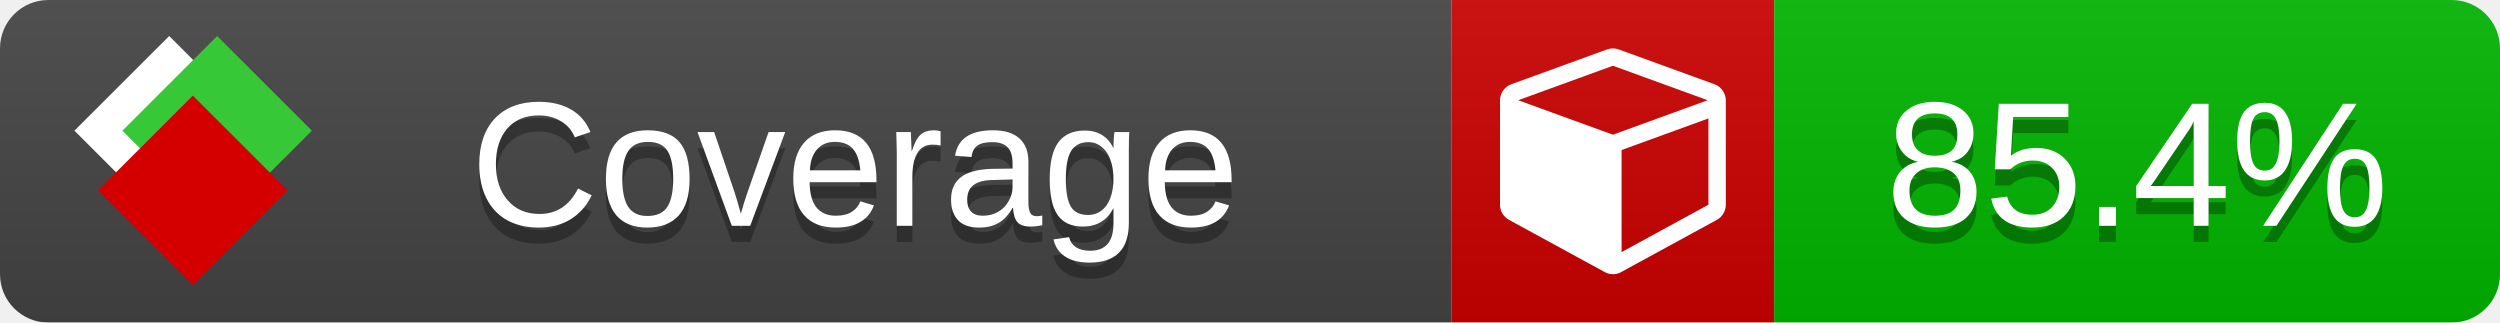
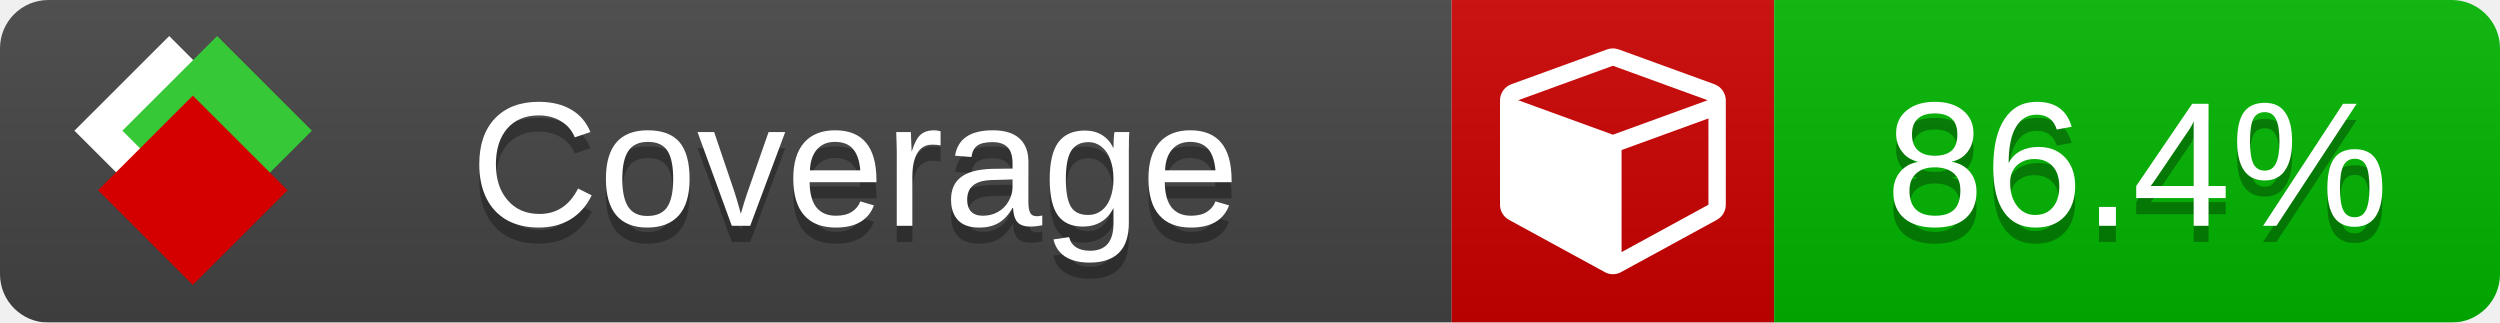
<svg xmlns="http://www.w3.org/2000/svg" xmlns:xlink="http://www.w3.org/1999/xlink" width="155" height="20">
  <style type="text/css">
          
            @keyframes fade1 {
                0% { visibility: visible; opacity: 1; }
               23% { visibility: visible; opacity: 1; }
               25% { visibility: hidden; opacity: 0; }
               48% { visibility: hidden; opacity: 0; }
               50% { visibility: hidden; opacity: 0; }
               73% { visibility: hidden; opacity: 0; }
               75% { visibility: hidden; opacity: 0; }
               98% { visibility: hidden; opacity: 0; }
              100% { visibility: visible; opacity: 1; }
            }
            @keyframes fade2 {
                0% { visibility: hidden; opacity: 0; }
               23% { visibility: hidden; opacity: 0; }
               25% { visibility: visible; opacity: 1; }
               48% { visibility: visible; opacity: 1; }
               50% { visibility: hidden; opacity: 0; }
               73% { visibility: hidden; opacity: 0; }
               75% { visibility: hidden; opacity: 0; }
               98% { visibility: hidden; opacity: 0; }
              100% { visibility: hidden; opacity: 0; }
            }
            @keyframes fade3 {
                0% { visibility: hidden; opacity: 0; }
               23% { visibility: hidden; opacity: 0; }
               25% { visibility: hidden; opacity: 0; }
               48% { visibility: hidden; opacity: 0; }
               50% { visibility: visible; opacity: 1; }
               73% { visibility: visible; opacity: 1; }
               75% { visibility: hidden; opacity: 0; }
               98% { visibility: hidden; opacity: 0; }
              100% { visibility: hidden; opacity: 0; }
            }
            @keyframes fade4 {
                0% { visibility: hidden; opacity: 0; }
               23% { visibility: hidden; opacity: 0; }
               25% { visibility: hidden; opacity: 0; }
               48% { visibility: hidden; opacity: 0; }
               50% { visibility: hidden; opacity: 0; }
               73% { visibility: hidden; opacity: 0; }
               75% { visibility: visible; opacity: 1; }
               98% { visibility: visible; opacity: 1; }
              100% { visibility: hidden; opacity: 0; }
            }
            .linecoverage {
                animation-duration: 15s;
                animation-name: fade1;
                animation-iteration-count: infinite;
            }
            .branchcoverage {
                animation-duration: 15s;
                animation-name: fade2;
                animation-iteration-count: infinite;
            }
            .methodcoverage {
                animation-duration: 15s;
                animation-name: fade3;
                animation-iteration-count: infinite;
            }
            .fullmethodcoverage {
                animation-duration: 15s;
                animation-name: fade4;
                animation-iteration-count: infinite;
            }
          
    </style>
  <defs>
    <linearGradient id="gradient" x2="0" y2="100%">
      <stop offset="0" stop-color="#bbb" stop-opacity=".1" />
      <stop offset="1" stop-opacity=".1" />
    </linearGradient>
    <linearGradient id="c">
      <stop offset="0" stop-color="#d40000" />
      <stop offset="1" stop-color="#ff2a2a" />
    </linearGradient>
    <linearGradient id="a">
      <stop offset="0" stop-color="#e0e0de" />
      <stop offset="1" stop-color="#fff" />
    </linearGradient>
    <linearGradient id="b">
      <stop offset="0" stop-color="#37c837" />
      <stop offset="1" stop-color="#217821" />
    </linearGradient>
    <linearGradient xlink:href="#a" id="e" x1="106.44" x2="69.96" y1="-11.96" y2="-46.84" gradientTransform="matrix(-.8426 -.00045 -.00045 -.8426 -94.27 -75.82)" gradientUnits="userSpaceOnUse" />
    <linearGradient xlink:href="#b" id="f" x1="56.19" x2="77.97" y1="-23.45" y2="10.62" gradientTransform="matrix(.8426 .00045 .00045 .8426 94.27 75.82)" gradientUnits="userSpaceOnUse" />
    <linearGradient xlink:href="#c" id="g" x1="79.98" x2="132.9" y1="10.79" y2="10.79" gradientTransform="matrix(.8426 .00045 .00045 .8426 94.27 75.82)" gradientUnits="userSpaceOnUse" />
    <mask id="mask">
      <rect width="155" height="20" rx="3" fill="#fff" />
    </mask>
    <g id="icon" transform="matrix(.04486 0 0 .04481 -.48 -.63)">
      <rect width="52.92" height="52.92" x="-109.72" y="-27.13" fill="url(#e)" transform="rotate(-135)" />
      <rect width="52.92" height="52.92" x="70.19" y="-39.18" fill="url(#f)" transform="rotate(45)" />
      <rect width="52.92" height="52.92" x="80.05" y="-15.74" fill="url(#g)" transform="rotate(45)" />
    </g>
  </defs>
  <g mask="url(#mask)">
    <rect x="0" y="0" width="90" height="20" fill="#444" />
    <rect x="90" y="0" width="20" height="20" fill="#c00" />
    <rect x="110" y="0" width="45" height="20" fill="#00B600" />
    <rect x="0" y="0" width="155" height="20" fill="url(#gradient)" />
  </g>
  <g>
    <path class="" fill="#fff" d="m 100.538,15.629 5.385,-2.936 v -5.351 l -5.385,1.96 z M 100,8.351 105.873,6.214 100,4.077 94.127,6.214 Z m 7,-2.12 v 6.462 q 0,0.294 -0.151,0.547 -0.151,0.252 -0.412,0.395 l -5.923,3.231 q -0.236,0.135 -0.513,0.135 -0.278,0 -0.513,-0.135 l -5.923,-3.231 Q 93.303,13.492 93.151,13.239 93,12.987 93,12.692 v -6.462 q 0,-0.337 0.194,-0.614 0.194,-0.278 0.513,-0.395 l 5.923,-2.154 q 0.185,-0.067 0.37,-0.067 0.185,0 0.37,0.067 l 5.923,2.154 q 0.32,0.118 0.513,0.395 Q 107,5.894 107,6.231 Z" />
  </g>
  <g fill="#fff" text-anchor="middle" font-family="Verdana,Arial,Geneva,sans-serif" font-size="11">
    <a xlink:href="https://github.com/danielpalme/ReportGenerator" target="_top">
      <use xlink:href="#icon" transform="translate(3,1) scale(3.5)" />
    </a>
    <text x="53" y="15" fill="#010101" fill-opacity=".3">Coverage</text>
    <text x="53" y="14" fill="#fff">Coverage</text>
-     <text class="" x="132.5" y="15" fill="#010101" fill-opacity=".3">85.4%</text>
-     <text class="" x="132.5" y="14">85.4%</text>
+     <text class="" x="132.5" y="15" fill="#010101" fill-opacity=".3">86.4%</text>
+     <text class="" x="132.5" y="14">86.4%</text>
  </g>
  <g>
    <rect class="" x="90" y="0" width="65" height="20" fill-opacity="0" />
  </g>
</svg>
